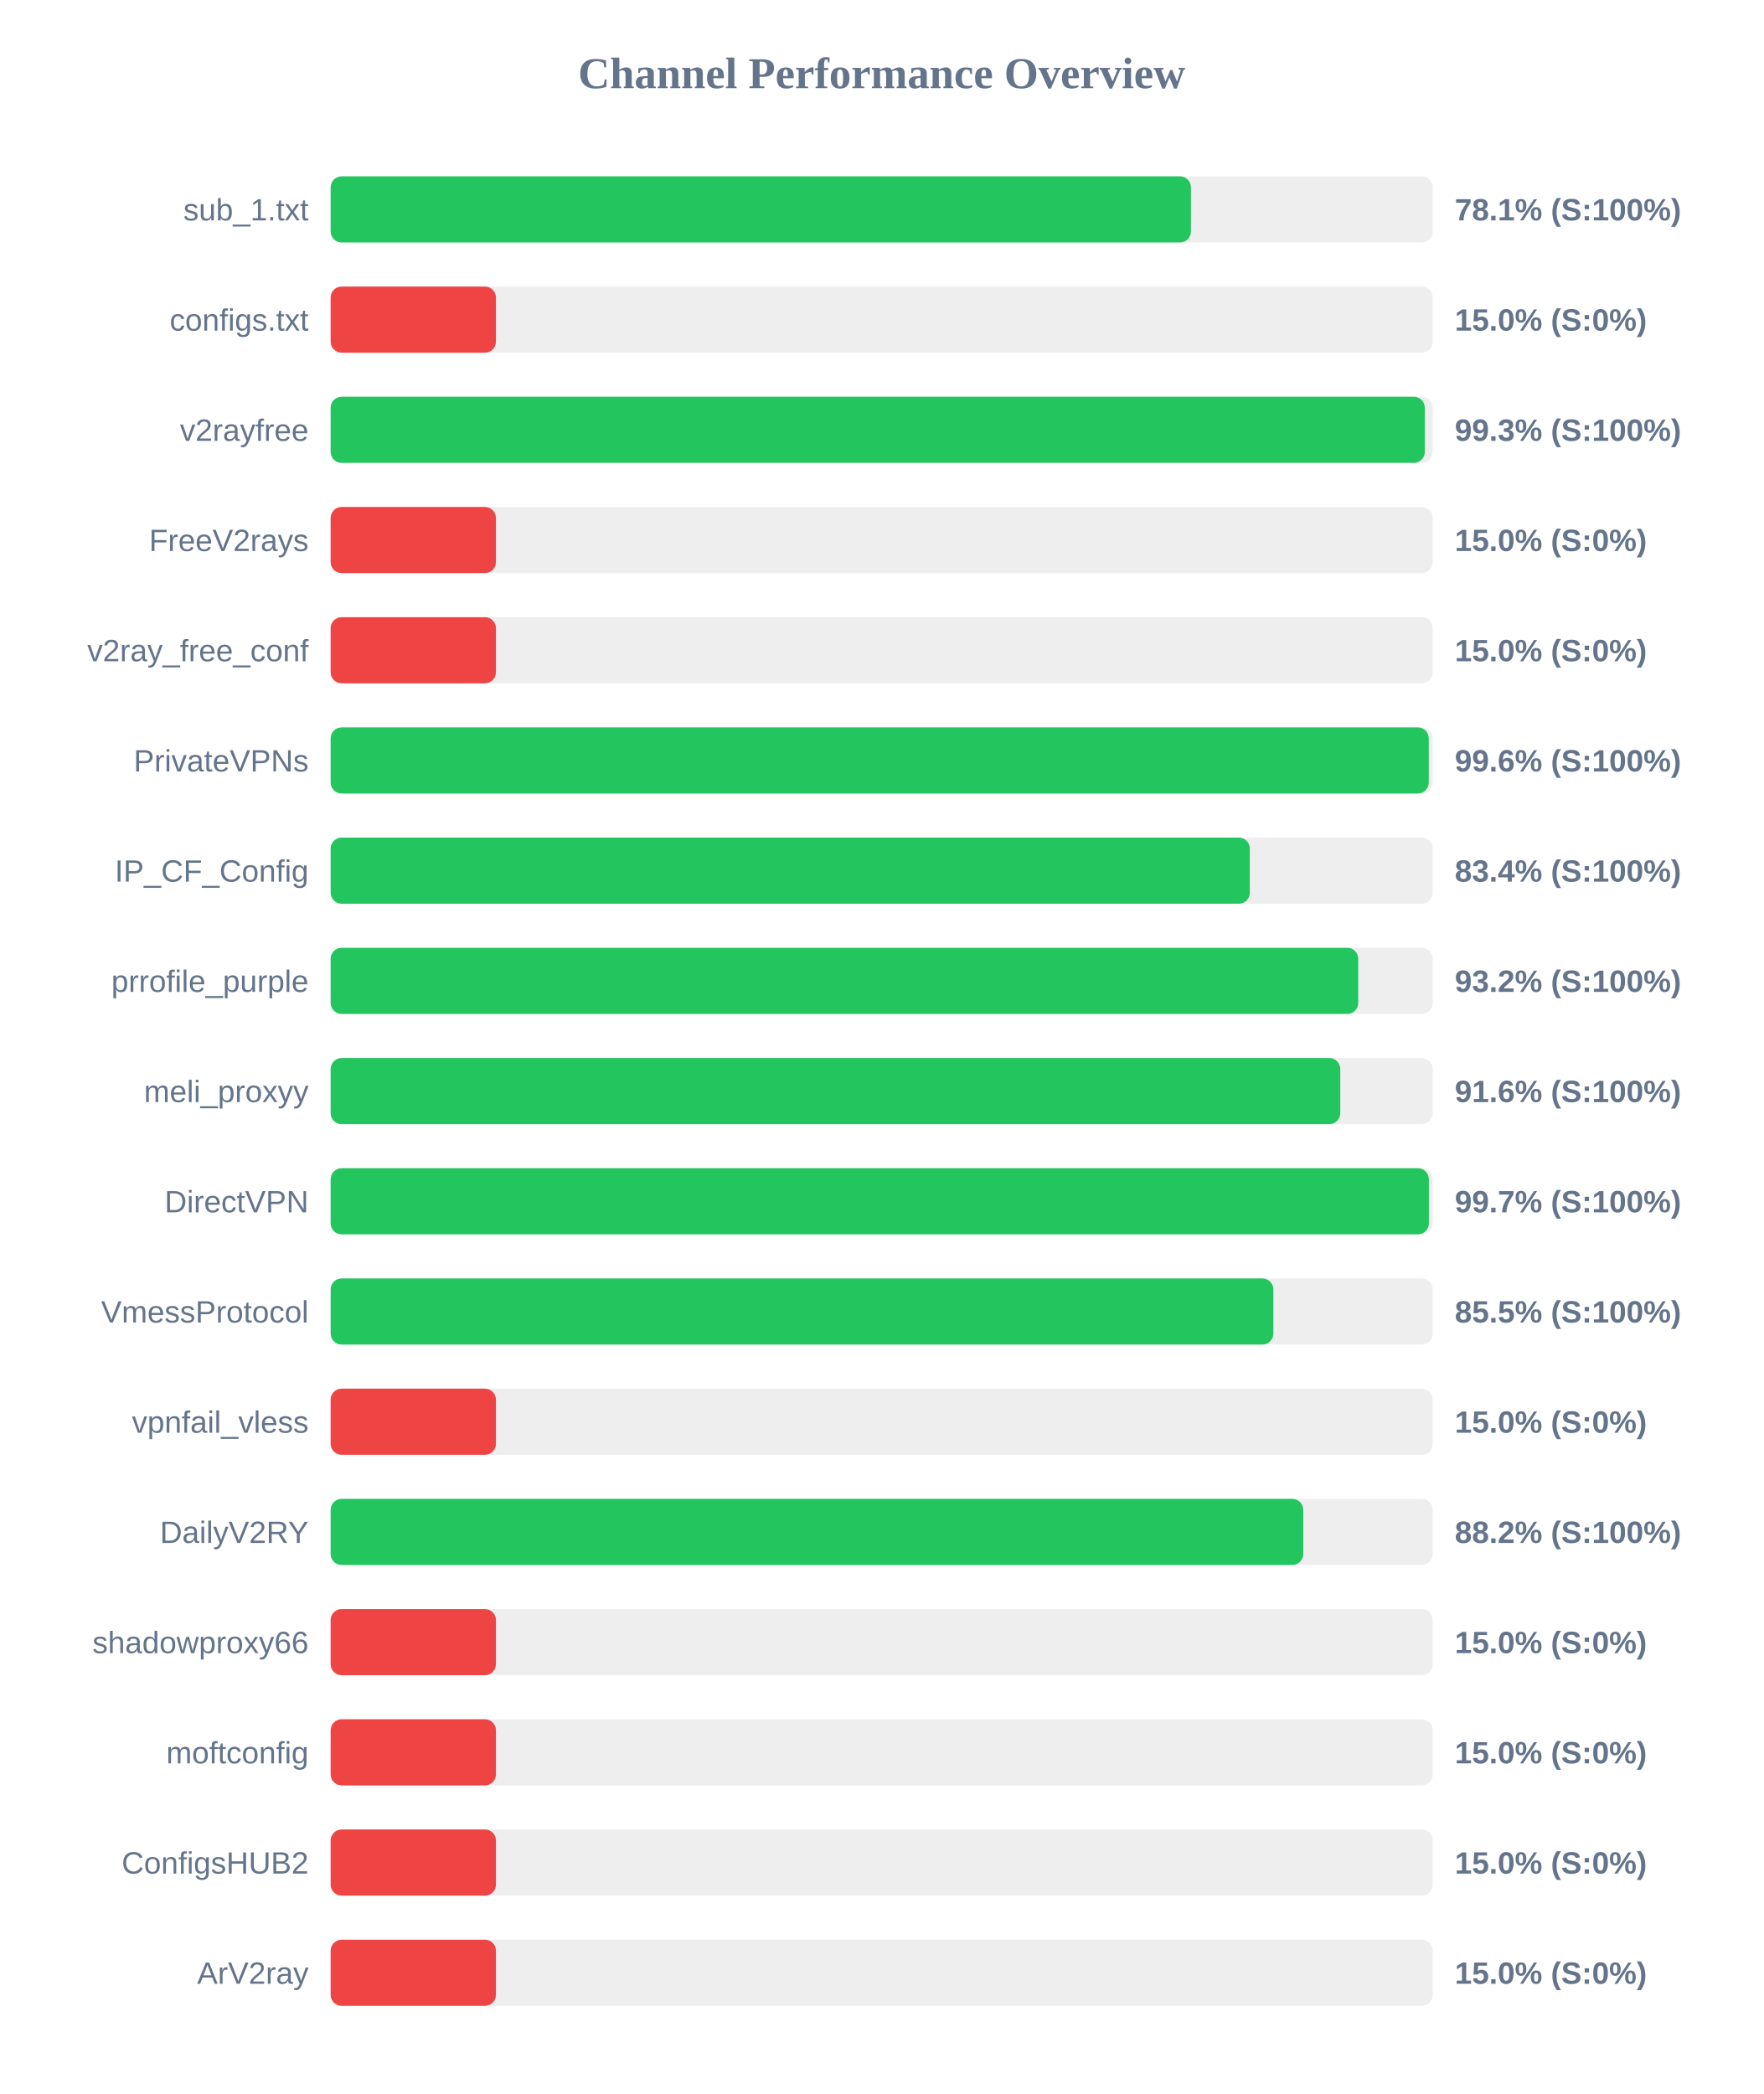
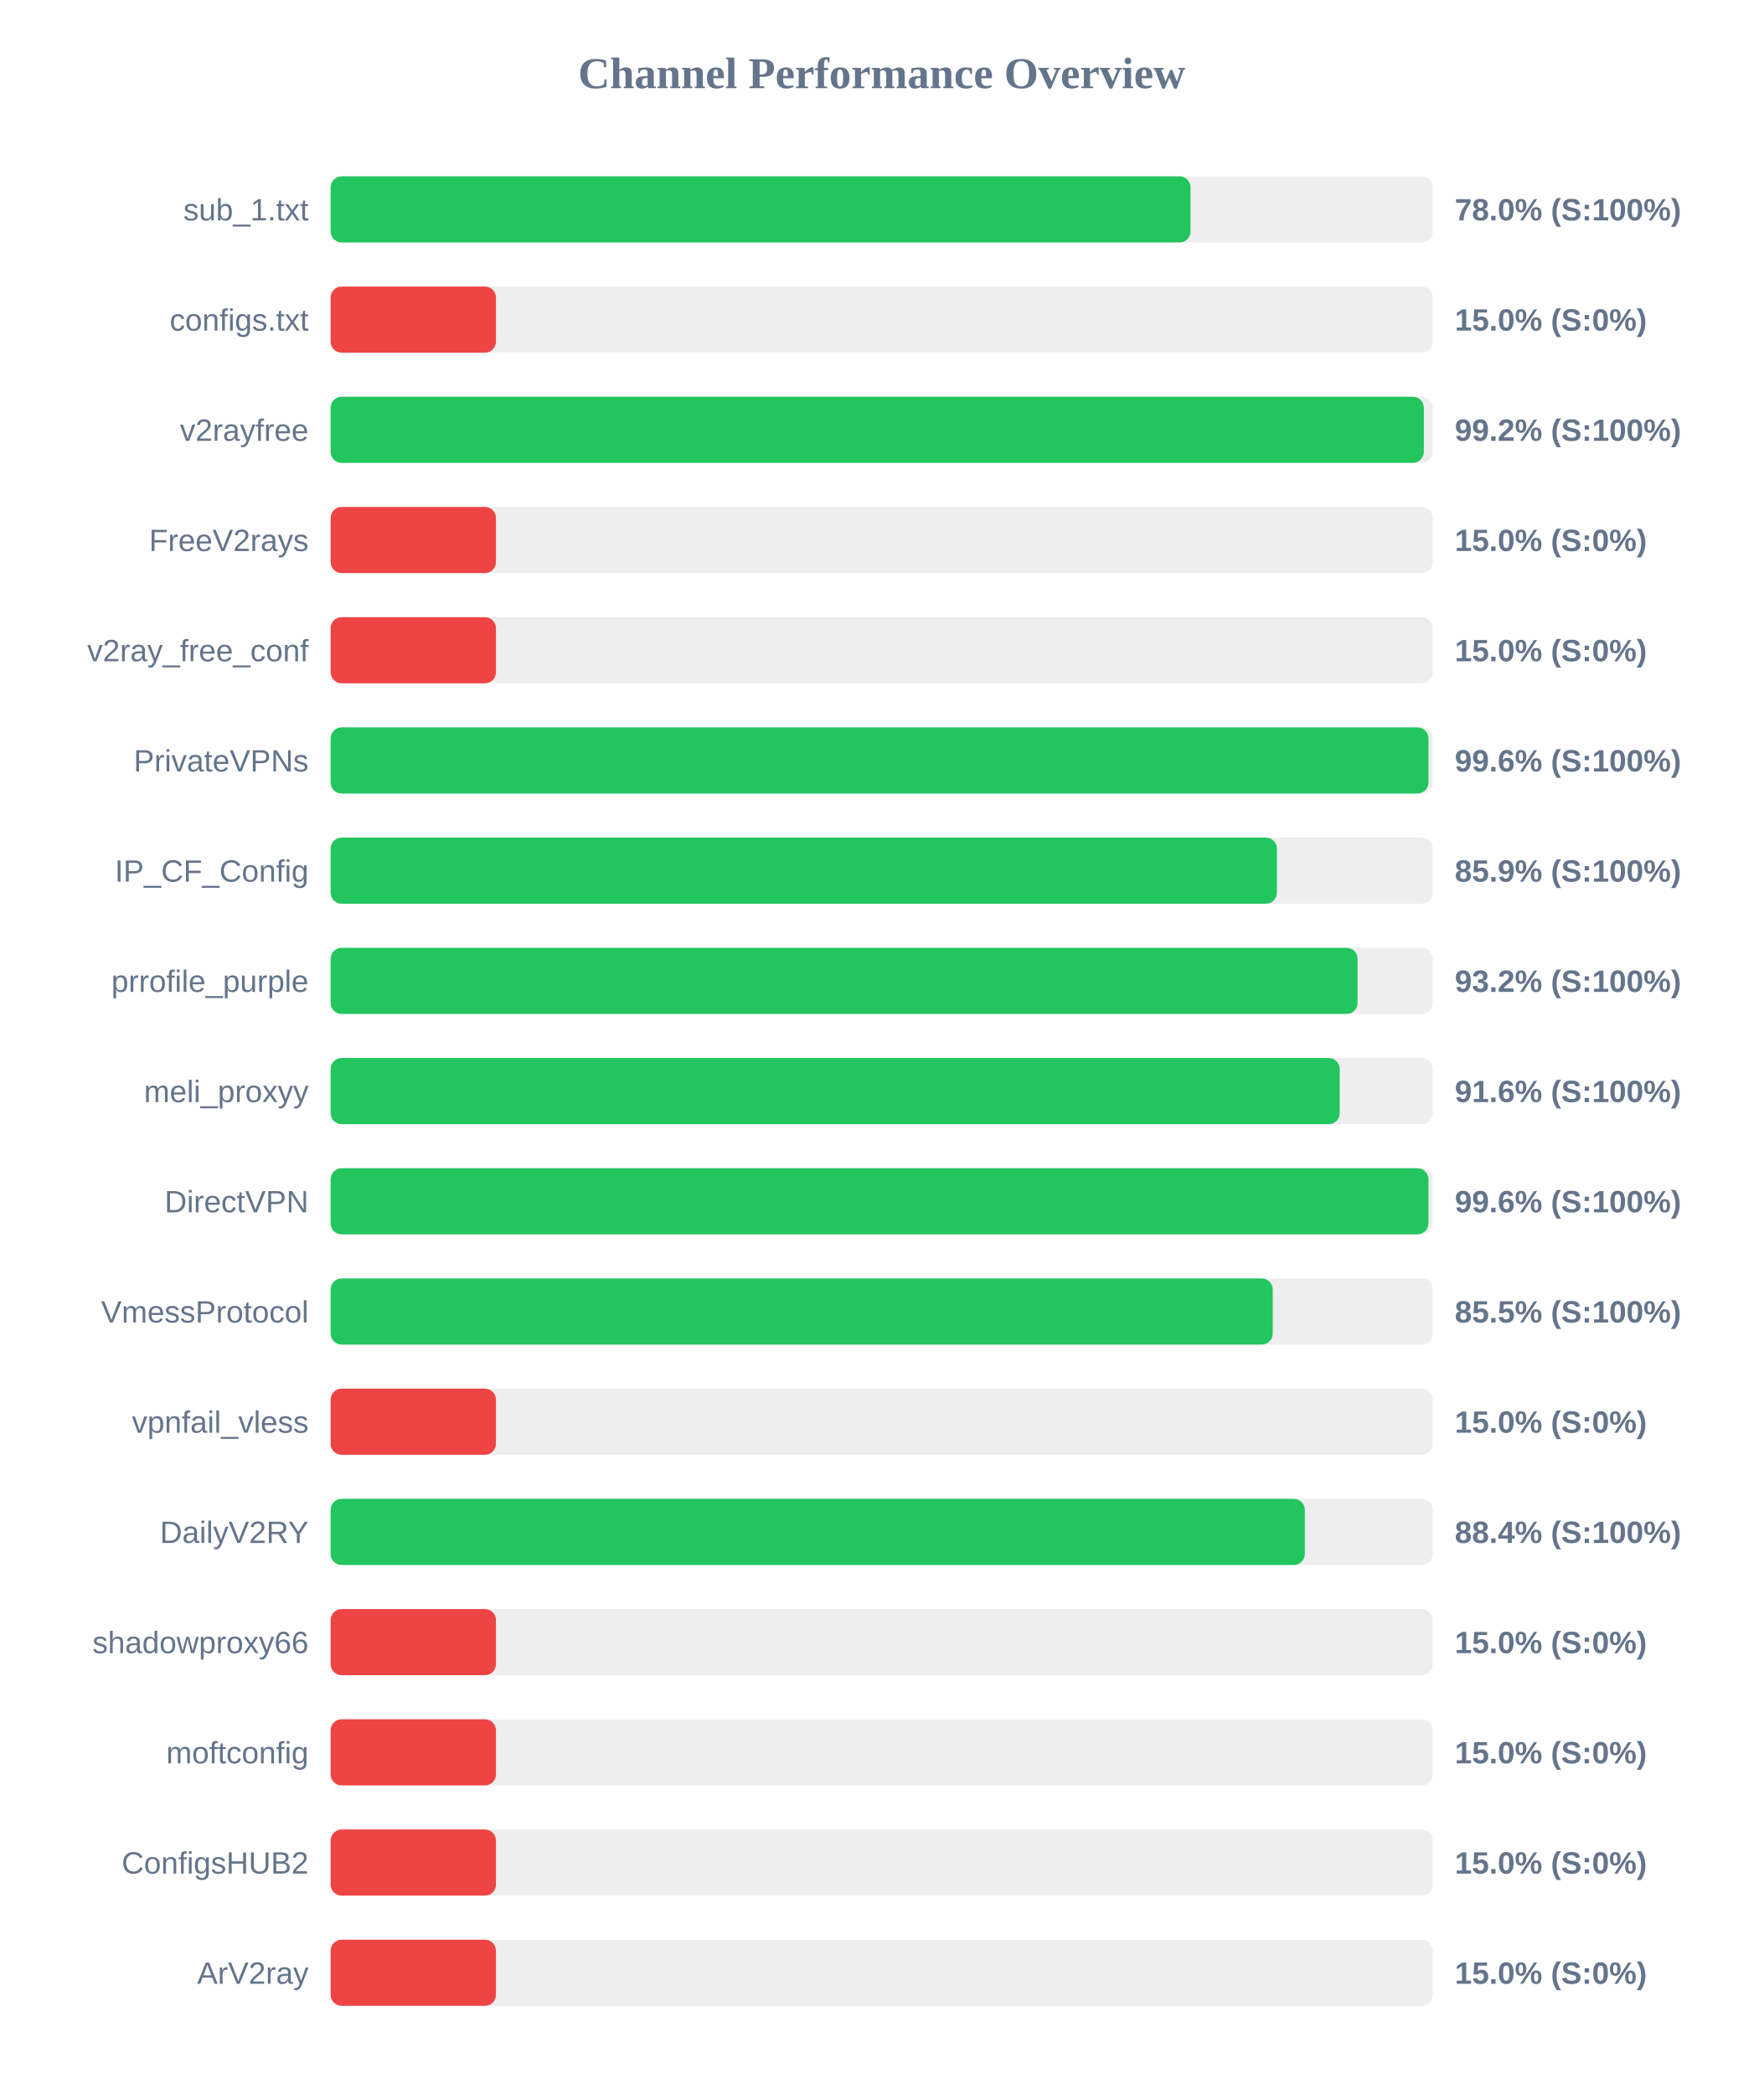
<svg xmlns="http://www.w3.org/2000/svg" width="800" height="950" version="1.1">
  <style>
        .row { font: 14px Arial; fill: #64748b; }
        .score { font: bold 14px Arial; fill: #64748b; }
    </style>
  <text x="400" y="40" text-anchor="middle" font-size="20px" font-weight="bold" fill="#64748b">Channel Performance Overview</text>
  <rect x="150" y="80" width="500" height="30" fill="#eee" rx="5" />
-   <rect x="150" y="80" width="390.3" height="30" fill="#22c55e" rx="5" />
+   <rect x="150" y="80" width="390.1" height="30" fill="#22c55e" rx="5" />
  <text x="140" y="100" text-anchor="end" class="row">sub_1.txt</text>
-   <text x="660" y="100" text-anchor="start" class="score">78.1% (S:100%)</text>
+   <text x="660" y="100" text-anchor="start" class="score">78.0% (S:100%)</text>
  <rect x="150" y="130" width="500" height="30" fill="#eee" rx="5" />
  <rect x="150" y="130" width="75.0" height="30" fill="#ef4444" rx="5" />
  <text x="140" y="150" text-anchor="end" class="row">configs.txt</text>
  <text x="660" y="150" text-anchor="start" class="score">15.0% (S:0%)</text>
  <rect x="150" y="180" width="500" height="30" fill="#eee" rx="5" />
-   <rect x="150" y="180" width="496.4" height="30" fill="#22c55e" rx="5" />
+   <rect x="150" y="180" width="495.95" height="30" fill="#22c55e" rx="5" />
  <text x="140" y="200" text-anchor="end" class="row">v2rayfree</text>
-   <text x="660" y="200" text-anchor="start" class="score">99.3% (S:100%)</text>
+   <text x="660" y="200" text-anchor="start" class="score">99.2% (S:100%)</text>
  <rect x="150" y="230" width="500" height="30" fill="#eee" rx="5" />
  <rect x="150" y="230" width="75.0" height="30" fill="#ef4444" rx="5" />
  <text x="140" y="250" text-anchor="end" class="row">FreeV2rays</text>
  <text x="660" y="250" text-anchor="start" class="score">15.0% (S:0%)</text>
  <rect x="150" y="280" width="500" height="30" fill="#eee" rx="5" />
  <rect x="150" y="280" width="75.0" height="30" fill="#ef4444" rx="5" />
  <text x="140" y="300" text-anchor="end" class="row">v2ray_free_conf</text>
  <text x="660" y="300" text-anchor="start" class="score">15.0% (S:0%)</text>
  <rect x="150" y="330" width="500" height="30" fill="#eee" rx="5" />
-   <rect x="150" y="330" width="498.2" height="30" fill="#22c55e" rx="5" />
+   <rect x="150" y="330" width="498.05" height="30" fill="#22c55e" rx="5" />
  <text x="140" y="350" text-anchor="end" class="row">PrivateVPNs</text>
  <text x="660" y="350" text-anchor="start" class="score">99.6% (S:100%)</text>
  <rect x="150" y="380" width="500" height="30" fill="#eee" rx="5" />
-   <rect x="150" y="380" width="417.0" height="30" fill="#22c55e" rx="5" />
+   <rect x="150" y="380" width="429.3" height="30" fill="#22c55e" rx="5" />
  <text x="140" y="400" text-anchor="end" class="row">IP_CF_Config</text>
-   <text x="660" y="400" text-anchor="start" class="score">83.4% (S:100%)</text>
+   <text x="660" y="400" text-anchor="start" class="score">85.9% (S:100%)</text>
  <rect x="150" y="430" width="500" height="30" fill="#eee" rx="5" />
-   <rect x="150" y="430" width="466.2" height="30" fill="#22c55e" rx="5" />
+   <rect x="150" y="430" width="465.9" height="30" fill="#22c55e" rx="5" />
  <text x="140" y="450" text-anchor="end" class="row">prrofile_purple</text>
  <text x="660" y="450" text-anchor="start" class="score">93.2% (S:100%)</text>
  <rect x="150" y="480" width="500" height="30" fill="#eee" rx="5" />
-   <rect x="150" y="480" width="458.05" height="30" fill="#22c55e" rx="5" />
+   <rect x="150" y="480" width="457.8" height="30" fill="#22c55e" rx="5" />
  <text x="140" y="500" text-anchor="end" class="row">meli_proxyy</text>
  <text x="660" y="500" text-anchor="start" class="score">91.6% (S:100%)</text>
  <rect x="150" y="530" width="500" height="30" fill="#eee" rx="5" />
-   <rect x="150" y="530" width="498.25" height="30" fill="#22c55e" rx="5" />
+   <rect x="150" y="530" width="498.05" height="30" fill="#22c55e" rx="5" />
  <text x="140" y="550" text-anchor="end" class="row">DirectVPN</text>
-   <text x="660" y="550" text-anchor="start" class="score">99.7% (S:100%)</text>
+   <text x="660" y="550" text-anchor="start" class="score">99.6% (S:100%)</text>
  <rect x="150" y="580" width="500" height="30" fill="#eee" rx="5" />
-   <rect x="150" y="580" width="427.7" height="30" fill="#22c55e" rx="5" />
+   <rect x="150" y="580" width="427.4" height="30" fill="#22c55e" rx="5" />
  <text x="140" y="600" text-anchor="end" class="row">VmessProtocol</text>
  <text x="660" y="600" text-anchor="start" class="score">85.5% (S:100%)</text>
  <rect x="150" y="630" width="500" height="30" fill="#eee" rx="5" />
  <rect x="150" y="630" width="75.0" height="30" fill="#ef4444" rx="5" />
  <text x="140" y="650" text-anchor="end" class="row">vpnfail_vless</text>
  <text x="660" y="650" text-anchor="start" class="score">15.0% (S:0%)</text>
  <rect x="150" y="680" width="500" height="30" fill="#eee" rx="5" />
-   <rect x="150" y="680" width="441.25" height="30" fill="#22c55e" rx="5" />
+   <rect x="150" y="680" width="441.95" height="30" fill="#22c55e" rx="5" />
  <text x="140" y="700" text-anchor="end" class="row">DailyV2RY</text>
-   <text x="660" y="700" text-anchor="start" class="score">88.2% (S:100%)</text>
+   <text x="660" y="700" text-anchor="start" class="score">88.4% (S:100%)</text>
  <rect x="150" y="730" width="500" height="30" fill="#eee" rx="5" />
  <rect x="150" y="730" width="75.0" height="30" fill="#ef4444" rx="5" />
  <text x="140" y="750" text-anchor="end" class="row">shadowproxy66</text>
  <text x="660" y="750" text-anchor="start" class="score">15.0% (S:0%)</text>
  <rect x="150" y="780" width="500" height="30" fill="#eee" rx="5" />
  <rect x="150" y="780" width="75.0" height="30" fill="#ef4444" rx="5" />
  <text x="140" y="800" text-anchor="end" class="row">moftconfig</text>
  <text x="660" y="800" text-anchor="start" class="score">15.0% (S:0%)</text>
  <rect x="150" y="830" width="500" height="30" fill="#eee" rx="5" />
  <rect x="150" y="830" width="75.0" height="30" fill="#ef4444" rx="5" />
  <text x="140" y="850" text-anchor="end" class="row">ConfigsHUB2</text>
  <text x="660" y="850" text-anchor="start" class="score">15.0% (S:0%)</text>
  <rect x="150" y="880" width="500" height="30" fill="#eee" rx="5" />
  <rect x="150" y="880" width="75.0" height="30" fill="#ef4444" rx="5" />
  <text x="140" y="900" text-anchor="end" class="row">ArV2ray</text>
  <text x="660" y="900" text-anchor="start" class="score">15.0% (S:0%)</text>
</svg>
